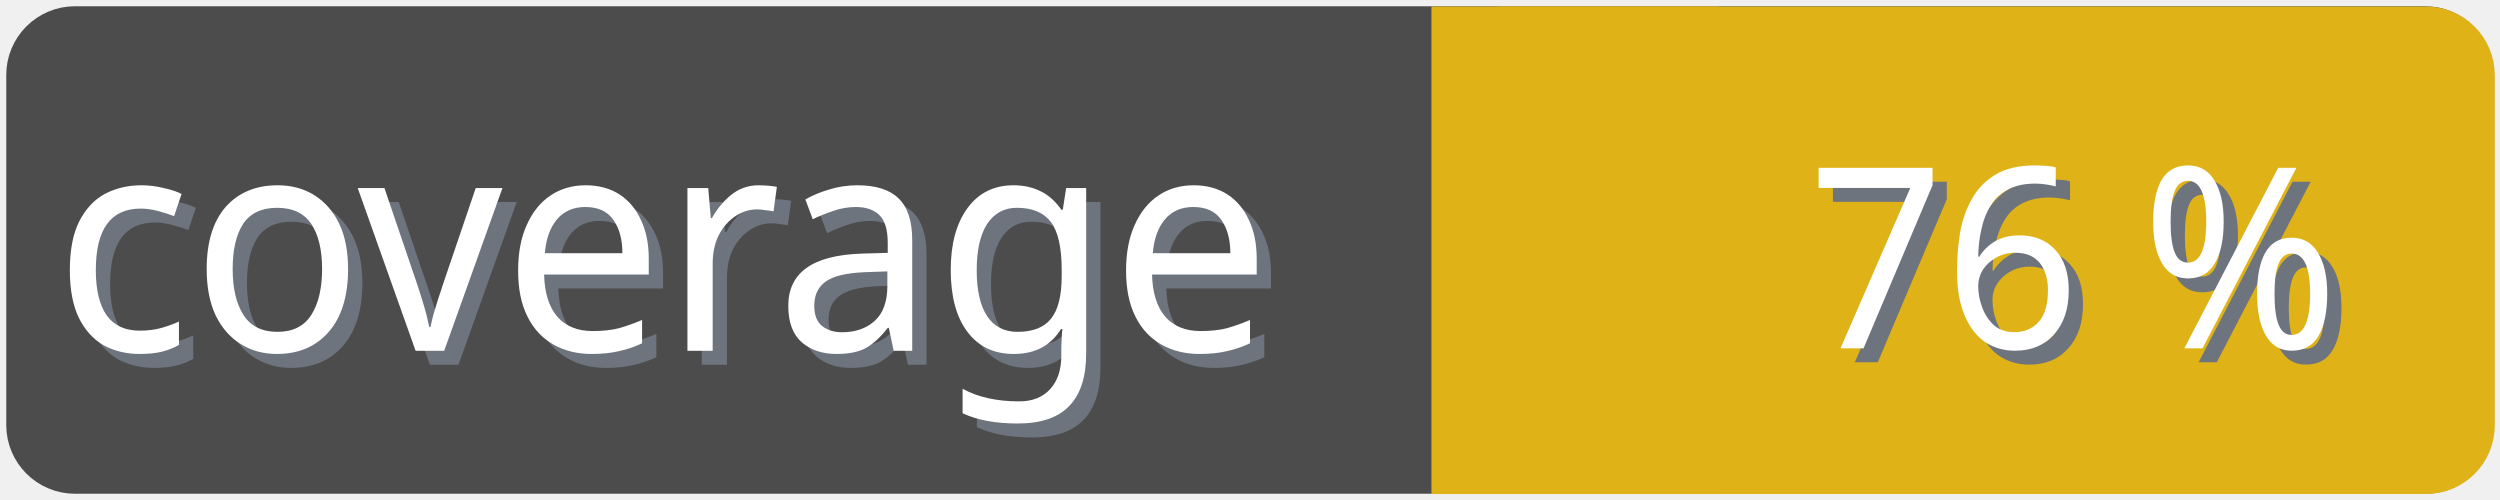
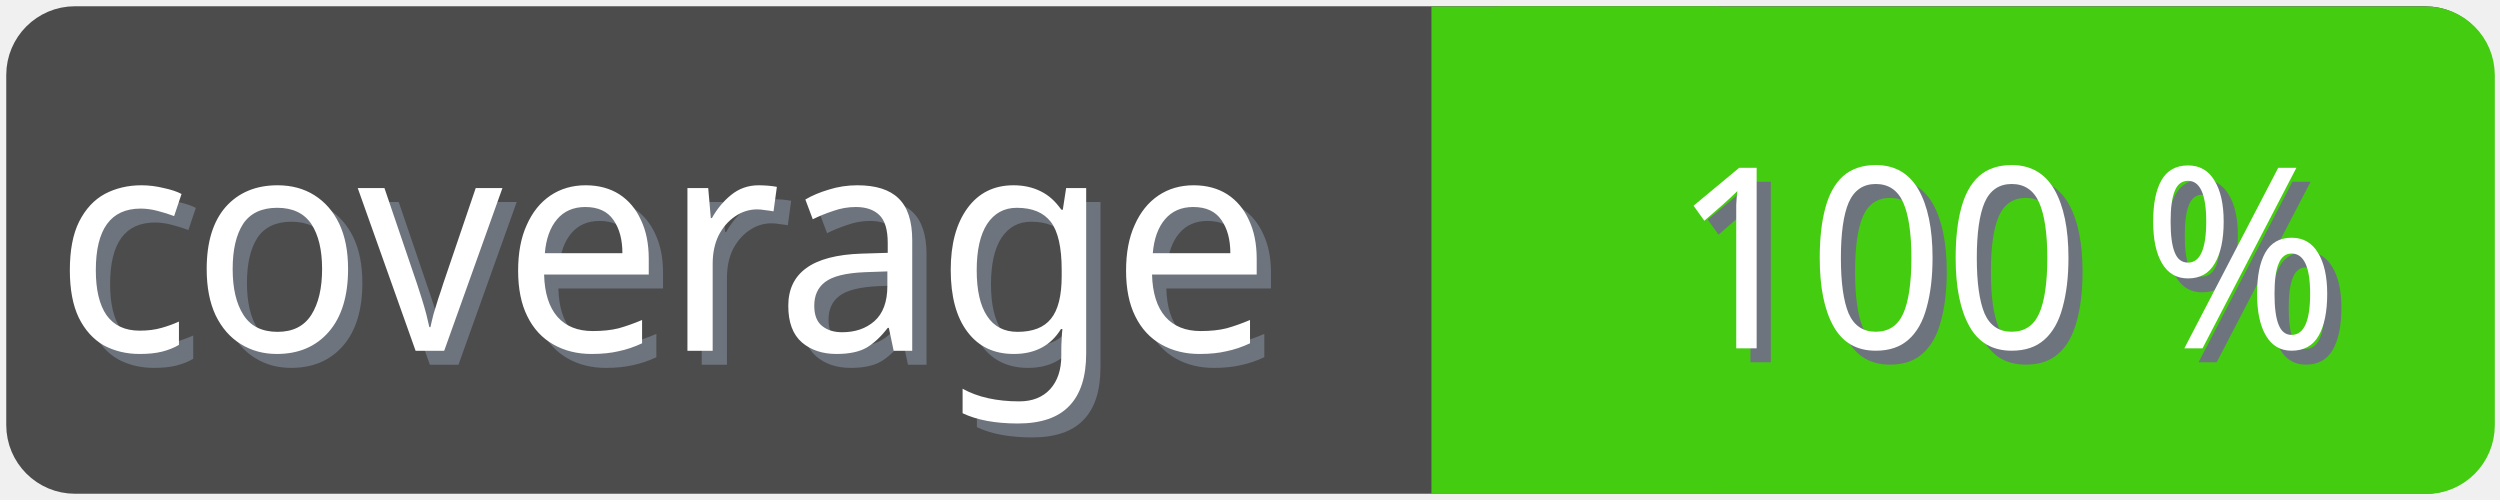
<svg xmlns="http://www.w3.org/2000/svg" width="100" height="20">
  <g>
    <rect fill="none" id="canvas_background" height="22" width="102" y="-1" x="-1" />
  </g>
  <g>
    <rect rx="2" id="svg_1" height="18" width="98" y="1" x="1" stroke-width="1.5" stroke="#4c4c4c" fill="#4c4c4c" />
    <text transform="matrix(0.95, 0, 0, 1.01133, 0.0809801, -0.0237383)" font-weight="normal" xml:space="preserve" text-anchor="start" font-family="'Trebuchet MS', Gadget, sans-serif" font-size="12" id="svg_8" y="14.45" x="2.8" stroke-width="0" stroke="#4c4c4c" fill="#6e747d">coverage</text>
    <text transform="matrix(0.95, 0, 0, 1.01133, 0.0809801, -0.0237383)" font-weight="normal" xml:space="preserve" text-anchor="start" font-family="'Trebuchet MS', Gadget, sans-serif" font-size="12" id="svg_3" y="13.9" x="2.2" stroke-width="0" stroke="#4c4c4c" fill="#ffffff">coverage</text>
-     <rect rx="2" id="svg_5" height="18" width="40.905" y="1.011" x="58.137" stroke-width="1.5" stroke="#dfb317" fill="#dfb317" />
-     <rect id="svg_7" height="18" width="10" y="1.011" x="58.008" stroke-width="1.5" stroke="#dfb317" fill="#dfb317" />
-     <text transform="matrix(0.95, 0, 0, 1.01133, 0.0809801, -0.0237383)" font-weight="normal" xml:space="preserve" text-anchor="end" font-family="'Trebuchet MS', Gadget, sans-serif" font-size="10" id="svg_10" y="14.35" x="99" stroke-width="0" stroke="#4c4c4c" fill="#6e747d">76 %</text>
-     <text transform="matrix(0.95, 0, 0, 1.01133, 0.0809801, -0.0237383)" font-weight="normal" xml:space="preserve" text-anchor="end" font-family="'Trebuchet MS', Gadget, sans-serif" font-size="10" id="svg_9" y="13.8" x="98.4" stroke-width="0" stroke="#4c4c4c" fill="#ffffff">76 %</text>
+     <rect rx="2" id="svg_5" height="18" width="40.905" y="1.011" x="58.137" stroke-width="1.5" stroke="#4c1" fill="#4c1" />
+     <rect id="svg_7" height="18" width="10" y="1.011" x="58.008" stroke-width="1.5" stroke="#4c1" fill="#4c1" />
+     <text transform="matrix(0.95, 0, 0, 1.01133, 0.0809801, -0.0237383)" font-weight="normal" xml:space="preserve" text-anchor="end" font-family="'Trebuchet MS', Gadget, sans-serif" font-size="10" id="svg_10" y="14.35" x="99" stroke-width="0" stroke="#4c4c4c" fill="#6e747d">100 %</text>
+     <text transform="matrix(0.95, 0, 0, 1.01133, 0.0809801, -0.0237383)" font-weight="normal" xml:space="preserve" text-anchor="end" font-family="'Trebuchet MS', Gadget, sans-serif" font-size="10" id="svg_9" y="13.8" x="98.4" stroke-width="0" stroke="#4c4c4c" fill="#ffffff">100 %</text>
  </g>
</svg>
